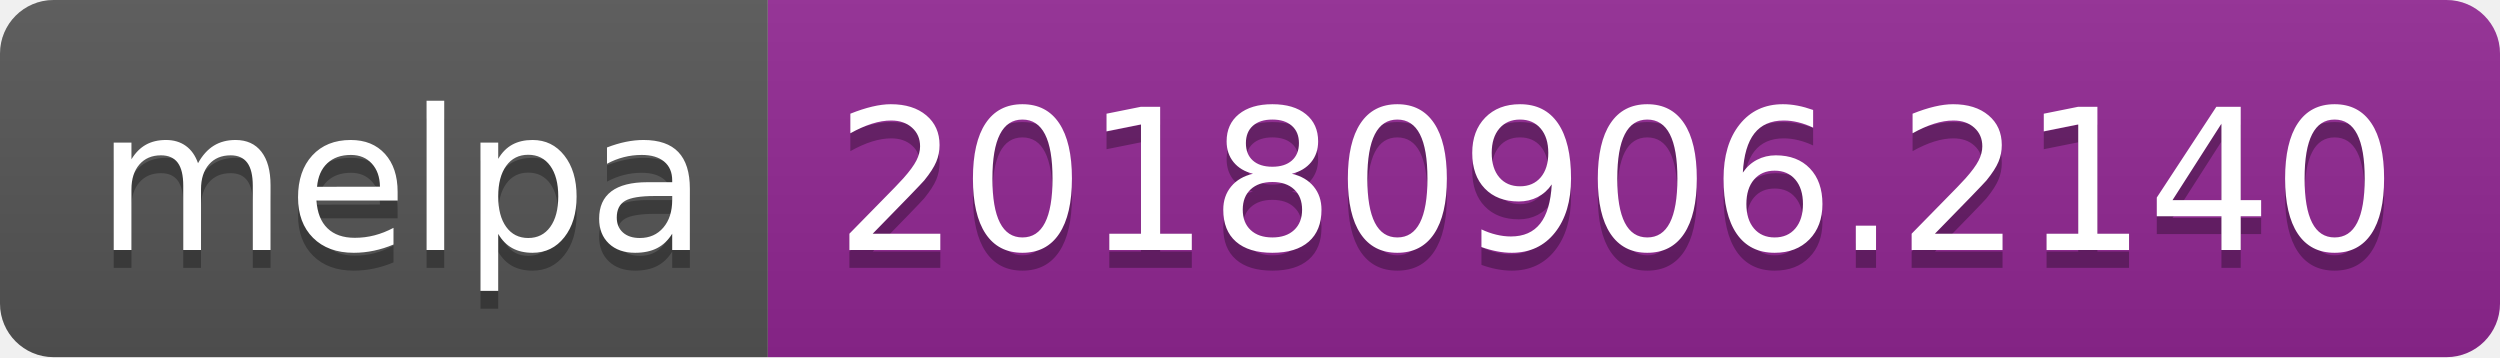
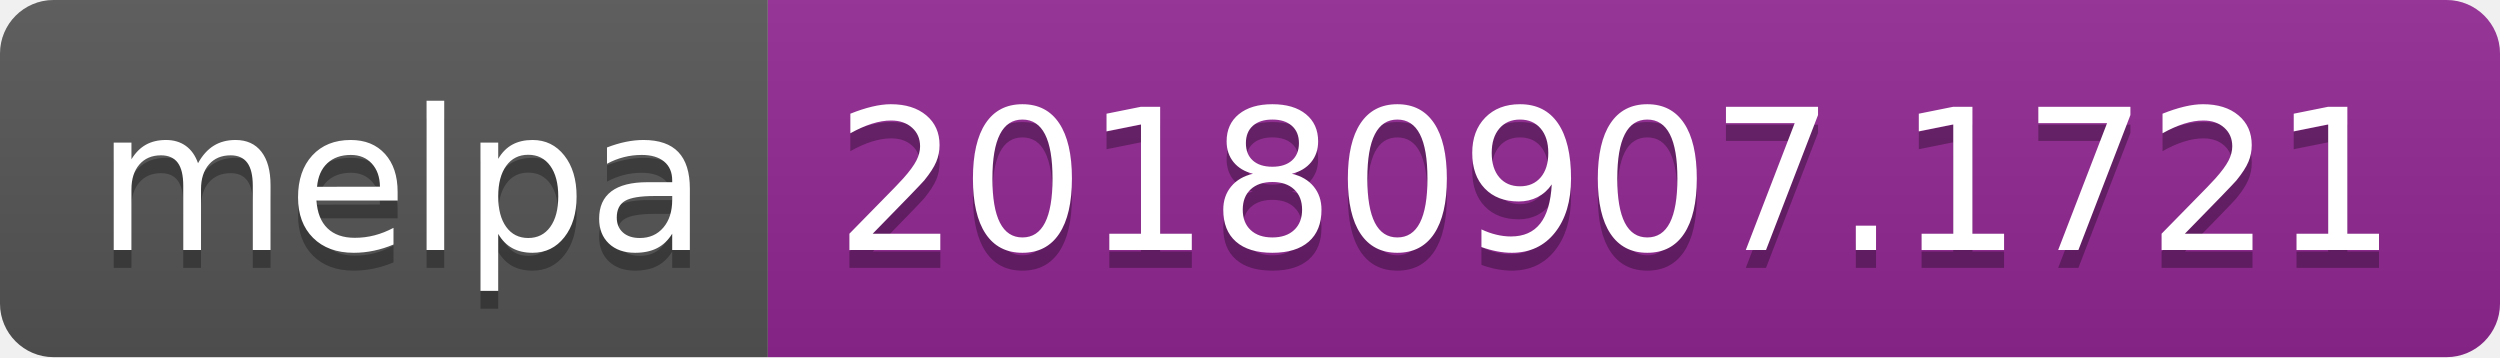
<svg xmlns="http://www.w3.org/2000/svg" width="140" height="20">
  <linearGradient id="b" x2="0" y2="100%">
    <stop offset="0" stop-color="#bbb" stop-opacity=".1" />
    <stop offset="1" stop-opacity=".1" />
  </linearGradient>
  <clipPath id="a">
    <rect width="140" height="20" rx="3" fill="#fff" />
  </clipPath>
  <g clip-path="url(#a)">
    <path fill="#555" d="M0 0h43v20H0z" />
    <path fill="#922793" d="M43 0h97v20H43z" />
    <path fill="url(#b)" d="M0 0h140v20H0z" />
  </g>
  <g fill="#fff" text-anchor="middle" font-family="DejaVu Sans,Verdana,Geneva,sans-serif" font-size="110">
    <text x="225" y="150" fill="#010101" fill-opacity=".3" transform="scale(.1)" textLength="330">melpa</text>
    <text x="225" y="140" transform="scale(.1)" textLength="330">melpa</text>
-     <text x="905" y="150" fill="#010101" fill-opacity=".3" transform="scale(.1)" textLength="870">20180906.2140</text>
-     <text x="905" y="140" transform="scale(.1)" textLength="870">20180906.2140</text>
+     <text x="905" y="150" fill="#010101" fill-opacity=".3" transform="scale(.1)" textLength="870">20180907.1721</text>
+     <text x="905" y="140" transform="scale(.1)" textLength="870">20180907.1721</text>
  </g>
</svg>
